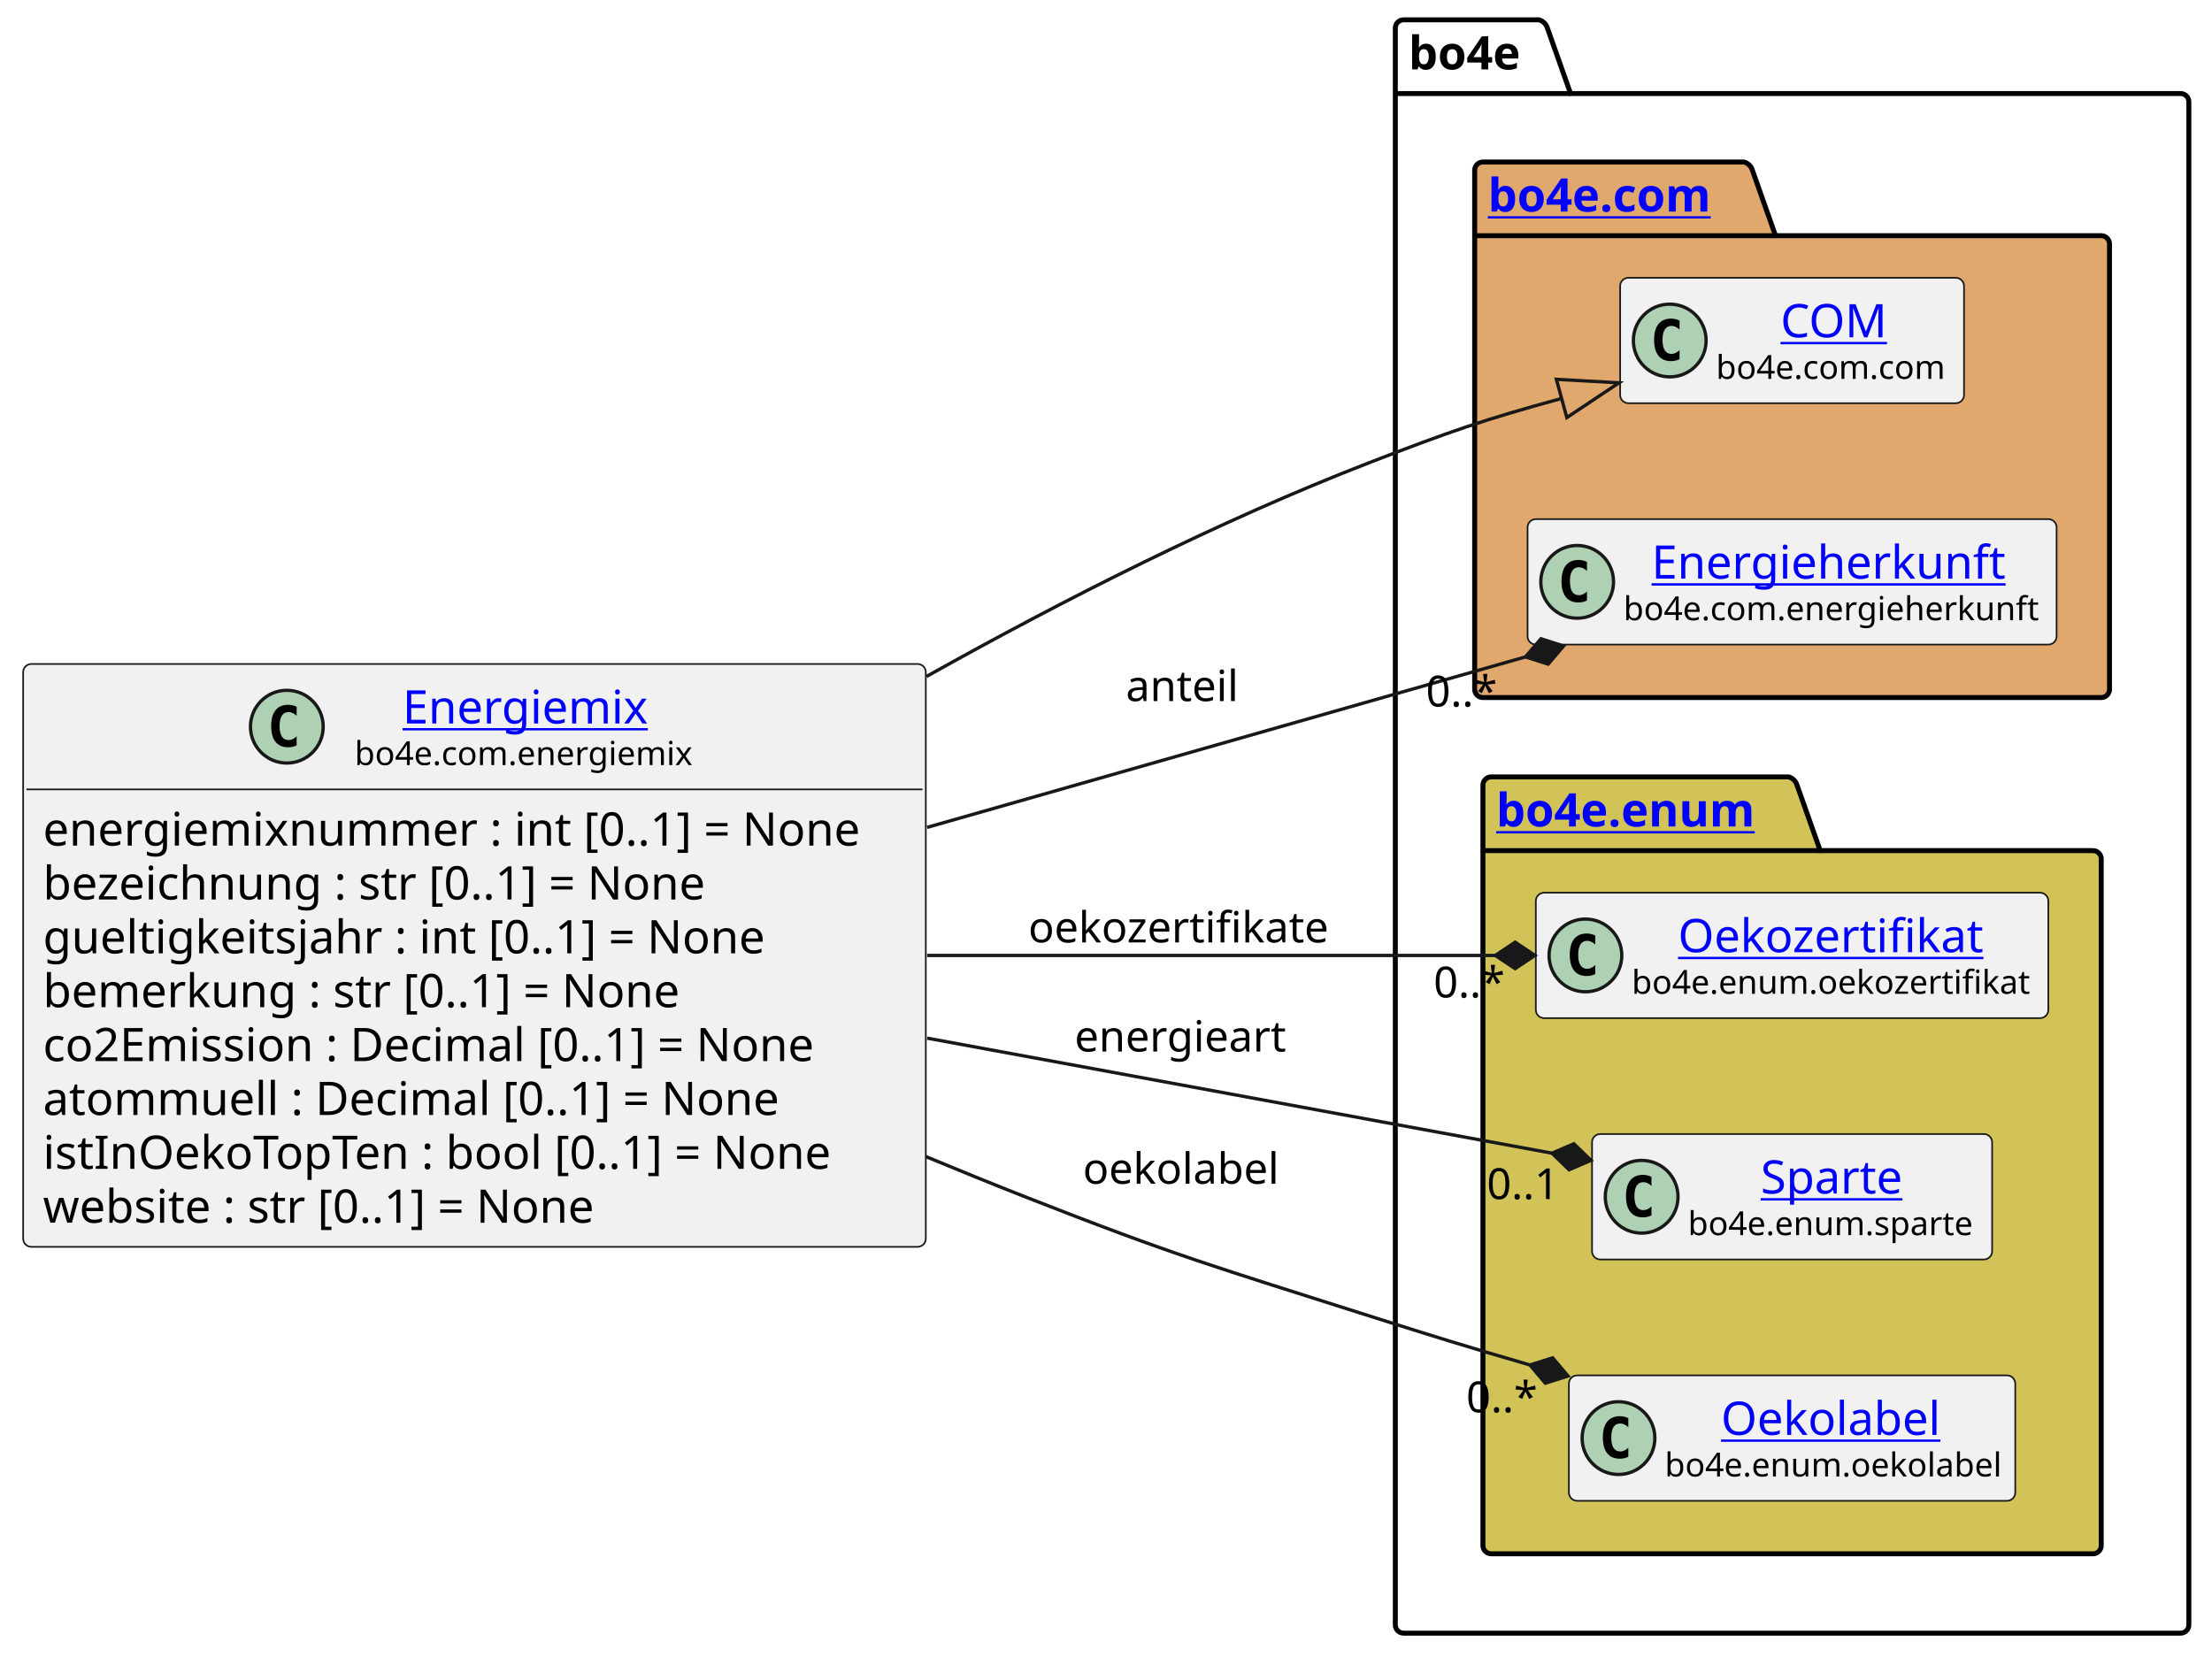
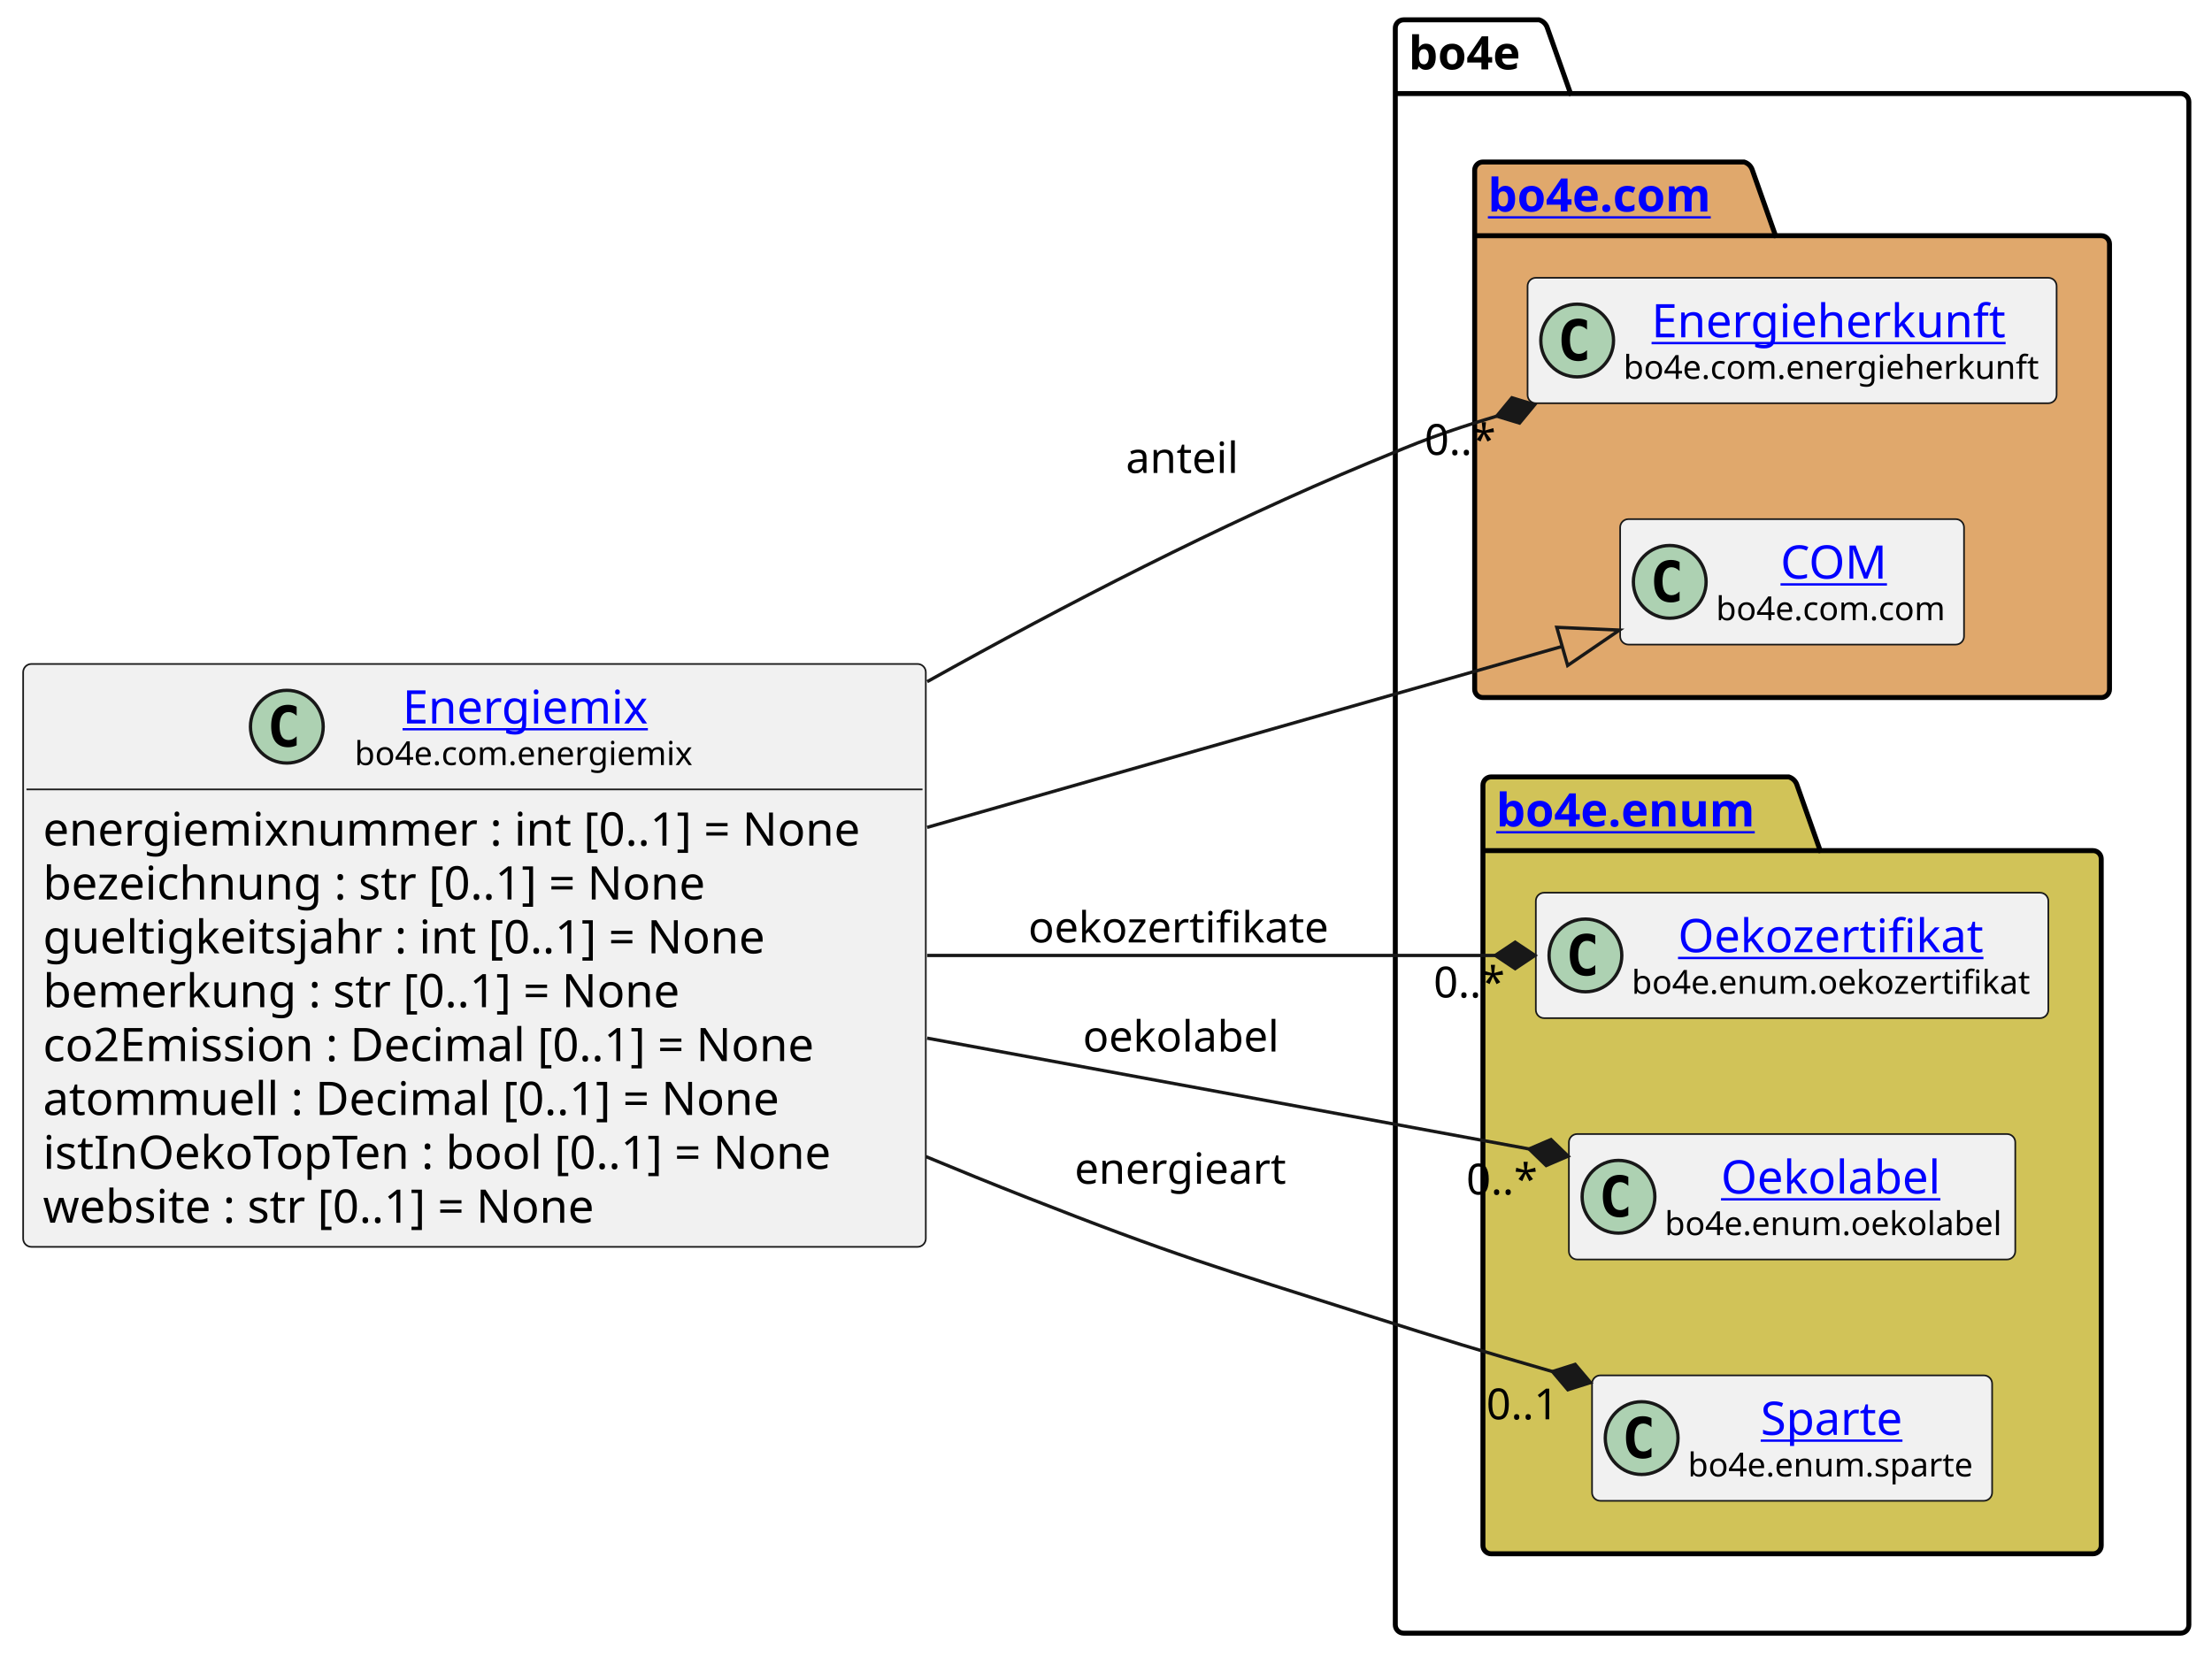
<svg xmlns="http://www.w3.org/2000/svg" xmlns:xlink="http://www.w3.org/1999/xlink" contentStyleType="text/css" height="501px" preserveAspectRatio="none" style="width:669px;height:501px;background:#FFFFFF;" version="1.1" viewBox="0 0 669 501" width="669px" zoomAndPan="magnify">
  <defs />
  <g>
    <g id="cluster_bo4e">
      <path d="M424.5,6 L465.5,6 A3.75,3.75 0 0 1 468,8.5 L475,28.297 L659.5,28.297 A2.5,2.5 0 0 1 662,30.797 L662,491.5 A2.5,2.5 0 0 1 659.5,494 L424.5,494 A2.5,2.5 0 0 1 422,491.5 L422,8.5 A2.5,2.5 0 0 1 424.5,6 " fill="none" style="stroke:#000000;stroke-width:1.5;" />
      <line style="stroke:#000000;stroke-width:1.5;" x1="422" x2="475" y1="28.297" y2="28.297" />
      <text fill="#000000" font-family="sans-serif" font-size="14" font-weight="bold" lengthAdjust="spacing" textLength="40" x="426" y="20.995">bo4e</text>
    </g>
    <g id="cluster_com">
      <path d="M448.5,49 L527.5,49 A3.75,3.75 0 0 1 530,51.5 L537,71.297 L635.5,71.297 A2.5,2.5 0 0 1 638,73.797 L638,208.5 A2.5,2.5 0 0 1 635.5,211 L448.5,211 A2.5,2.5 0 0 1 446,208.5 L446,51.5 A2.5,2.5 0 0 1 448.5,49 " fill="#E0A86C" style="stroke:#000000;stroke-width:1.5;" />
      <line style="stroke:#000000;stroke-width:1.5;" x1="446" x2="537" y1="71.297" y2="71.297" />
      <a href="https://bo4e.github.io/BO4E-python/latest/api/bo4e.com.html" target="_top" title="https://bo4e.github.io/BO4E-python/latest/api/bo4e.com.html" xlink:actuate="onRequest" xlink:href="https://bo4e.github.io/BO4E-python/latest/api/bo4e.com.html" xlink:show="new" xlink:title="https://bo4e.github.io/BO4E-python/latest/api/bo4e.com.html" xlink:type="simple">
        <text fill="#0000FF" font-family="sans-serif" font-size="14" font-weight="bold" lengthAdjust="spacing" text-decoration="underline" textLength="78" x="450" y="63.995">bo4e.com</text>
      </a>
    </g>
    <g id="cluster_enum">
      <path d="M451,235 L541,235 A3.75,3.75 0 0 1 543.5,237.5 L550.5,257.297 L633,257.297 A2.5,2.5 0 0 1 635.5,259.797 L635.5,467.5 A2.5,2.5 0 0 1 633,470 L451,470 A2.5,2.5 0 0 1 448.5,467.5 L448.5,237.5 A2.5,2.5 0 0 1 451,235 " fill="#D1C358" style="stroke:#000000;stroke-width:1.5;" />
      <line style="stroke:#000000;stroke-width:1.5;" x1="448.5" x2="550.5" y1="257.297" y2="257.297" />
      <a href="https://bo4e.github.io/BO4E-python/latest/api/bo4e.enum.html" target="_top" title="https://bo4e.github.io/BO4E-python/latest/api/bo4e.enum.html" xlink:actuate="onRequest" xlink:href="https://bo4e.github.io/BO4E-python/latest/api/bo4e.enum.html" xlink:show="new" xlink:title="https://bo4e.github.io/BO4E-python/latest/api/bo4e.enum.html" xlink:type="simple">
        <text fill="#0000FF" font-family="sans-serif" font-size="14" font-weight="bold" lengthAdjust="spacing" text-decoration="underline" textLength="89" x="452.5" y="249.995">bo4e.enum</text>
      </a>
    </g>
+     <g id="elem_Energieherkunft">
+       <rect codeLine="15" fill="#F1F1F1" height="37.938" id="Energieherkunft" rx="2.5" ry="2.5" style="stroke:#181818;stroke-width:0.5;" width="160" x="462" y="84.03" />
+       <ellipse cx="477" cy="102.999" fill="#ADD1B2" rx="11" ry="11" style="stroke:#181818;stroke-width:1.0;" />
+       <path d="M479.969,108.639 Q479.391,108.936 478.75,109.077 Q478.109,109.233 477.406,109.233 Q474.906,109.233 473.578,107.593 Q472.266,105.936 472.266,102.811 Q472.266,99.686 473.578,98.03 Q474.906,96.374 477.406,96.374 Q478.109,96.374 478.75,96.53 Q479.406,96.686 479.969,96.983 L479.969,99.702 Q479.344,99.124 478.75,98.858 Q478.156,98.577 477.531,98.577 Q476.188,98.577 475.5,99.655 Q474.812,100.718 474.812,102.811 Q474.812,104.905 475.5,105.983 Q476.188,107.046 477.531,107.046 Q478.156,107.046 478.75,106.78 Q479.344,106.499 479.969,105.921 L479.969,108.639 Z " fill="#000000" />
+       <a href="https://bo4e.github.io/BO4E-python/latest/api/bo4e.com.html#bo4e.com.energieherkunft.Energieherkunft" target="_top" title="https://bo4e.github.io/BO4E-python/latest/api/bo4e.com.html#bo4e.com.energieherkunft.Energieherkunft" xlink:actuate="onRequest" xlink:href="https://bo4e.github.io/BO4E-python/latest/api/bo4e.com.html#bo4e.com.energieherkunft.Energieherkunft" xlink:show="new" xlink:title="https://bo4e.github.io/BO4E-python/latest/api/bo4e.com.html#bo4e.com.energieherkunft.Energieherkunft" xlink:type="simple">
+         <text fill="#0000FF" font-family="sans-serif" font-size="14" lengthAdjust="spacing" text-decoration="underline" textLength="111" x="499.5" y="102.025">Energieherkunft</text>
+       </a>
+       <text fill="#000000" font-family="sans-serif" font-size="10" lengthAdjust="spacing" textLength="128" x="491" y="114.609">bo4e.com.energieherkunft</text>
+     </g>
    <g id="elem_COM">
-       <rect codeLine="15" fill="#F1F1F1" height="37.938" id="COM" rx="2.5" ry="2.5" style="stroke:#181818;stroke-width:0.5;" width="104" x="490" y="84.03" />
-       <ellipse cx="505" cy="102.999" fill="#ADD1B2" rx="11" ry="11" style="stroke:#181818;stroke-width:1.0;" />
-       <path d="M507.969,108.639 Q507.391,108.936 506.75,109.077 Q506.109,109.233 505.406,109.233 Q502.906,109.233 501.578,107.593 Q500.266,105.936 500.266,102.811 Q500.266,99.686 501.578,98.03 Q502.906,96.374 505.406,96.374 Q506.109,96.374 506.75,96.53 Q507.406,96.686 507.969,96.983 L507.969,99.702 Q507.344,99.124 506.75,98.858 Q506.156,98.577 505.531,98.577 Q504.188,98.577 503.5,99.655 Q502.812,100.718 502.812,102.811 Q502.812,104.905 503.5,105.983 Q504.188,107.046 505.531,107.046 Q506.156,107.046 506.75,106.78 Q507.344,106.499 507.969,105.921 L507.969,108.639 Z " fill="#000000" />
+       <rect codeLine="16" fill="#F1F1F1" height="37.938" id="COM" rx="2.5" ry="2.5" style="stroke:#181818;stroke-width:0.5;" width="104" x="490" y="157.03" />
+       <ellipse cx="505" cy="175.999" fill="#ADD1B2" rx="11" ry="11" style="stroke:#181818;stroke-width:1.0;" />
+       <path d="M507.969,181.639 Q507.391,181.936 506.75,182.077 Q506.109,182.233 505.406,182.233 Q502.906,182.233 501.578,180.593 Q500.266,178.936 500.266,175.811 Q500.266,172.686 501.578,171.03 Q502.906,169.374 505.406,169.374 Q506.109,169.374 506.75,169.53 Q507.406,169.686 507.969,169.983 L507.969,172.702 Q507.344,172.124 506.75,171.858 Q506.156,171.577 505.531,171.577 Q504.188,171.577 503.5,172.655 Q502.812,173.718 502.812,175.811 Q502.812,177.905 503.5,178.983 Q504.188,180.046 505.531,180.046 Q506.156,180.046 506.75,179.78 Q507.344,179.499 507.969,178.921 L507.969,181.639 Z " fill="#000000" />
      <a href="https://bo4e.github.io/BO4E-python/latest/api/bo4e.com.html#bo4e.com.com.COM" target="_top" title="https://bo4e.github.io/BO4E-python/latest/api/bo4e.com.html#bo4e.com.com.COM" xlink:actuate="onRequest" xlink:href="https://bo4e.github.io/BO4E-python/latest/api/bo4e.com.html#bo4e.com.com.COM" xlink:show="new" xlink:title="https://bo4e.github.io/BO4E-python/latest/api/bo4e.com.html#bo4e.com.com.COM" xlink:type="simple">
-         <text fill="#0000FF" font-family="sans-serif" font-size="14" lengthAdjust="spacing" text-decoration="underline" textLength="33" x="538.5" y="102.025">COM</text>
+         <text fill="#0000FF" font-family="sans-serif" font-size="14" lengthAdjust="spacing" text-decoration="underline" textLength="33" x="538.5" y="175.025">COM</text>
      </a>
-       <text fill="#000000" font-family="sans-serif" font-size="10" lengthAdjust="spacing" textLength="72" x="519" y="114.609">bo4e.com.com</text>
-     </g>
-     <g id="elem_Energieherkunft">
-       <rect codeLine="16" fill="#F1F1F1" height="37.938" id="Energieherkunft" rx="2.5" ry="2.5" style="stroke:#181818;stroke-width:0.5;" width="160" x="462" y="157.03" />
-       <ellipse cx="477" cy="175.999" fill="#ADD1B2" rx="11" ry="11" style="stroke:#181818;stroke-width:1.0;" />
-       <path d="M479.969,181.639 Q479.391,181.936 478.75,182.077 Q478.109,182.233 477.406,182.233 Q474.906,182.233 473.578,180.593 Q472.266,178.936 472.266,175.811 Q472.266,172.686 473.578,171.03 Q474.906,169.374 477.406,169.374 Q478.109,169.374 478.75,169.53 Q479.406,169.686 479.969,169.983 L479.969,172.702 Q479.344,172.124 478.75,171.858 Q478.156,171.577 477.531,171.577 Q476.188,171.577 475.5,172.655 Q474.812,173.718 474.812,175.811 Q474.812,177.905 475.5,178.983 Q476.188,180.046 477.531,180.046 Q478.156,180.046 478.75,179.78 Q479.344,179.499 479.969,178.921 L479.969,181.639 Z " fill="#000000" />
-       <a href="https://bo4e.github.io/BO4E-python/latest/api/bo4e.com.html#bo4e.com.energieherkunft.Energieherkunft" target="_top" title="https://bo4e.github.io/BO4E-python/latest/api/bo4e.com.html#bo4e.com.energieherkunft.Energieherkunft" xlink:actuate="onRequest" xlink:href="https://bo4e.github.io/BO4E-python/latest/api/bo4e.com.html#bo4e.com.energieherkunft.Energieherkunft" xlink:show="new" xlink:title="https://bo4e.github.io/BO4E-python/latest/api/bo4e.com.html#bo4e.com.energieherkunft.Energieherkunft" xlink:type="simple">
-         <text fill="#0000FF" font-family="sans-serif" font-size="14" lengthAdjust="spacing" text-decoration="underline" textLength="111" x="499.5" y="175.025">Energieherkunft</text>
-       </a>
-       <text fill="#000000" font-family="sans-serif" font-size="10" lengthAdjust="spacing" textLength="128" x="491" y="187.609">bo4e.com.energieherkunft</text>
+       <text fill="#000000" font-family="sans-serif" font-size="10" lengthAdjust="spacing" textLength="72" x="519" y="187.609">bo4e.com.com</text>
    </g>
    <g id="elem_Oekozertifikat">
      <rect codeLine="19" fill="#F1F1F1" height="37.938" id="Oekozertifikat" rx="2.5" ry="2.5" style="stroke:#181818;stroke-width:0.5;" width="155" x="464.5" y="270.03" />
      <ellipse cx="479.5" cy="288.999" fill="#ADD1B2" rx="11" ry="11" style="stroke:#181818;stroke-width:1.0;" />
      <path d="M482.469,294.639 Q481.891,294.936 481.25,295.077 Q480.609,295.233 479.906,295.233 Q477.406,295.233 476.078,293.592 Q474.766,291.936 474.766,288.811 Q474.766,285.686 476.078,284.03 Q477.406,282.374 479.906,282.374 Q480.609,282.374 481.25,282.53 Q481.906,282.686 482.469,282.983 L482.469,285.702 Q481.844,285.124 481.25,284.858 Q480.656,284.577 480.031,284.577 Q478.688,284.577 478,285.655 Q477.312,286.717 477.312,288.811 Q477.312,290.905 478,291.983 Q478.688,293.046 480.031,293.046 Q480.656,293.046 481.25,292.78 Q481.844,292.499 482.469,291.921 L482.469,294.639 Z " fill="#000000" />
      <a href="https://bo4e.github.io/BO4E-python/latest/api/bo4e.enum.html#bo4e.enum.oekozertifikat.Oekozertifikat" target="_top" title="https://bo4e.github.io/BO4E-python/latest/api/bo4e.enum.html#bo4e.enum.oekozertifikat.Oekozertifikat" xlink:actuate="onRequest" xlink:href="https://bo4e.github.io/BO4E-python/latest/api/bo4e.enum.html#bo4e.enum.oekozertifikat.Oekozertifikat" xlink:show="new" xlink:title="https://bo4e.github.io/BO4E-python/latest/api/bo4e.enum.html#bo4e.enum.oekozertifikat.Oekozertifikat" xlink:type="simple">
        <text fill="#0000FF" font-family="sans-serif" font-size="14" lengthAdjust="spacing" text-decoration="underline" textLength="95" x="507.5" y="288.025">Oekozertifikat</text>
      </a>
      <text fill="#000000" font-family="sans-serif" font-size="10" lengthAdjust="spacing" textLength="123" x="493.5" y="300.609">bo4e.enum.oekozertifikat</text>
    </g>
+     <g id="elem_Oekolabel">
+       <rect codeLine="20" fill="#F1F1F1" height="37.938" id="Oekolabel" rx="2.5" ry="2.5" style="stroke:#181818;stroke-width:0.5;" width="135" x="474.5" y="343.03" />
+       <ellipse cx="489.5" cy="361.999" fill="#ADD1B2" rx="11" ry="11" style="stroke:#181818;stroke-width:1.0;" />
+       <path d="M492.469,367.639 Q491.891,367.936 491.25,368.077 Q490.609,368.233 489.906,368.233 Q487.406,368.233 486.078,366.592 Q484.766,364.936 484.766,361.811 Q484.766,358.686 486.078,357.03 Q487.406,355.374 489.906,355.374 Q490.609,355.374 491.25,355.53 Q491.906,355.686 492.469,355.983 L492.469,358.702 Q491.844,358.124 491.25,357.858 Q490.656,357.577 490.031,357.577 Q488.688,357.577 488,358.655 Q487.312,359.717 487.312,361.811 Q487.312,363.905 488,364.983 Q488.688,366.046 490.031,366.046 Q490.656,366.046 491.25,365.78 Q491.844,365.499 492.469,364.921 L492.469,367.639 Z " fill="#000000" />
+       <a href="https://bo4e.github.io/BO4E-python/latest/api/bo4e.enum.html#bo4e.enum.oekolabel.Oekolabel" target="_top" title="https://bo4e.github.io/BO4E-python/latest/api/bo4e.enum.html#bo4e.enum.oekolabel.Oekolabel" xlink:actuate="onRequest" xlink:href="https://bo4e.github.io/BO4E-python/latest/api/bo4e.enum.html#bo4e.enum.oekolabel.Oekolabel" xlink:show="new" xlink:title="https://bo4e.github.io/BO4E-python/latest/api/bo4e.enum.html#bo4e.enum.oekolabel.Oekolabel" xlink:type="simple">
+         <text fill="#0000FF" font-family="sans-serif" font-size="14" lengthAdjust="spacing" text-decoration="underline" textLength="69" x="520.5" y="361.025">Oekolabel</text>
+       </a>
+       <text fill="#000000" font-family="sans-serif" font-size="10" lengthAdjust="spacing" textLength="103" x="503.5" y="373.609">bo4e.enum.oekolabel</text>
+     </g>
    <g id="elem_Sparte">
-       <rect codeLine="20" fill="#F1F1F1" height="37.938" id="Sparte" rx="2.5" ry="2.5" style="stroke:#181818;stroke-width:0.5;" width="121" x="481.5" y="343.03" />
-       <ellipse cx="496.5" cy="361.999" fill="#ADD1B2" rx="11" ry="11" style="stroke:#181818;stroke-width:1.0;" />
-       <path d="M499.469,367.639 Q498.891,367.936 498.25,368.077 Q497.609,368.233 496.906,368.233 Q494.406,368.233 493.078,366.592 Q491.766,364.936 491.766,361.811 Q491.766,358.686 493.078,357.03 Q494.406,355.374 496.906,355.374 Q497.609,355.374 498.25,355.53 Q498.906,355.686 499.469,355.983 L499.469,358.702 Q498.844,358.124 498.25,357.858 Q497.656,357.577 497.031,357.577 Q495.688,357.577 495,358.655 Q494.312,359.717 494.312,361.811 Q494.312,363.905 495,364.983 Q495.688,366.046 497.031,366.046 Q497.656,366.046 498.25,365.78 Q498.844,365.499 499.469,364.921 L499.469,367.639 Z " fill="#000000" />
+       <rect codeLine="21" fill="#F1F1F1" height="37.938" id="Sparte" rx="2.5" ry="2.5" style="stroke:#181818;stroke-width:0.5;" width="121" x="481.5" y="416.03" />
+       <ellipse cx="496.5" cy="434.999" fill="#ADD1B2" rx="11" ry="11" style="stroke:#181818;stroke-width:1.0;" />
+       <path d="M499.469,440.639 Q498.891,440.936 498.25,441.077 Q497.609,441.233 496.906,441.233 Q494.406,441.233 493.078,439.592 Q491.766,437.936 491.766,434.811 Q491.766,431.686 493.078,430.03 Q494.406,428.374 496.906,428.374 Q497.609,428.374 498.25,428.53 Q498.906,428.686 499.469,428.983 L499.469,431.702 Q498.844,431.124 498.25,430.858 Q497.656,430.577 497.031,430.577 Q495.688,430.577 495,431.655 Q494.312,432.717 494.312,434.811 Q494.312,436.905 495,437.983 Q495.688,439.046 497.031,439.046 Q497.656,439.046 498.25,438.78 Q498.844,438.499 499.469,437.921 L499.469,440.639 Z " fill="#000000" />
      <a href="https://bo4e.github.io/BO4E-python/latest/api/bo4e.enum.html#bo4e.enum.sparte.Sparte" target="_top" title="https://bo4e.github.io/BO4E-python/latest/api/bo4e.enum.html#bo4e.enum.sparte.Sparte" xlink:actuate="onRequest" xlink:href="https://bo4e.github.io/BO4E-python/latest/api/bo4e.enum.html#bo4e.enum.sparte.Sparte" xlink:show="new" xlink:title="https://bo4e.github.io/BO4E-python/latest/api/bo4e.enum.html#bo4e.enum.sparte.Sparte" xlink:type="simple">
-         <text fill="#0000FF" font-family="sans-serif" font-size="14" lengthAdjust="spacing" text-decoration="underline" textLength="45" x="532.5" y="361.025">Sparte</text>
+         <text fill="#0000FF" font-family="sans-serif" font-size="14" lengthAdjust="spacing" text-decoration="underline" textLength="45" x="532.5" y="434.025">Sparte</text>
      </a>
-       <text fill="#000000" font-family="sans-serif" font-size="10" lengthAdjust="spacing" textLength="89" x="510.5" y="373.609">bo4e.enum.sparte</text>
-     </g>
-     <g id="elem_Oekolabel">
-       <rect codeLine="21" fill="#F1F1F1" height="37.938" id="Oekolabel" rx="2.5" ry="2.5" style="stroke:#181818;stroke-width:0.5;" width="135" x="474.5" y="416.03" />
-       <ellipse cx="489.5" cy="434.999" fill="#ADD1B2" rx="11" ry="11" style="stroke:#181818;stroke-width:1.0;" />
-       <path d="M492.469,440.639 Q491.891,440.936 491.25,441.077 Q490.609,441.233 489.906,441.233 Q487.406,441.233 486.078,439.592 Q484.766,437.936 484.766,434.811 Q484.766,431.686 486.078,430.03 Q487.406,428.374 489.906,428.374 Q490.609,428.374 491.25,428.53 Q491.906,428.686 492.469,428.983 L492.469,431.702 Q491.844,431.124 491.25,430.858 Q490.656,430.577 490.031,430.577 Q488.688,430.577 488,431.655 Q487.312,432.717 487.312,434.811 Q487.312,436.905 488,437.983 Q488.688,439.046 490.031,439.046 Q490.656,439.046 491.25,438.78 Q491.844,438.499 492.469,437.921 L492.469,440.639 Z " fill="#000000" />
-       <a href="https://bo4e.github.io/BO4E-python/latest/api/bo4e.enum.html#bo4e.enum.oekolabel.Oekolabel" target="_top" title="https://bo4e.github.io/BO4E-python/latest/api/bo4e.enum.html#bo4e.enum.oekolabel.Oekolabel" xlink:actuate="onRequest" xlink:href="https://bo4e.github.io/BO4E-python/latest/api/bo4e.enum.html#bo4e.enum.oekolabel.Oekolabel" xlink:show="new" xlink:title="https://bo4e.github.io/BO4E-python/latest/api/bo4e.enum.html#bo4e.enum.oekolabel.Oekolabel" xlink:type="simple">
-         <text fill="#0000FF" font-family="sans-serif" font-size="14" lengthAdjust="spacing" text-decoration="underline" textLength="69" x="520.5" y="434.025">Oekolabel</text>
-       </a>
-       <text fill="#000000" font-family="sans-serif" font-size="10" lengthAdjust="spacing" textLength="103" x="503.5" y="446.609">bo4e.enum.oekolabel</text>
+       <text fill="#000000" font-family="sans-serif" font-size="10" lengthAdjust="spacing" textLength="89" x="510.5" y="446.609">bo4e.enum.sparte</text>
    </g>
    <g id="elem_Energiemix">
      <rect codeLine="3" fill="#F1F1F1" height="176.312" id="Energiemix" rx="2.5" ry="2.5" style="stroke:#181818;stroke-width:0.5;" width="273" x="7" y="200.84" />
      <ellipse cx="86.75" cy="219.809" fill="#ADD1B2" rx="11" ry="11" style="stroke:#181818;stroke-width:1.0;" />
      <path d="M89.719,225.449 Q89.141,225.746 88.5,225.887 Q87.859,226.043 87.156,226.043 Q84.656,226.043 83.328,224.403 Q82.016,222.746 82.016,219.621 Q82.016,216.496 83.328,214.84 Q84.656,213.184 87.156,213.184 Q87.859,213.184 88.5,213.34 Q89.156,213.496 89.719,213.793 L89.719,216.512 Q89.094,215.934 88.5,215.668 Q87.906,215.387 87.281,215.387 Q85.938,215.387 85.25,216.465 Q84.562,217.528 84.562,219.621 Q84.562,221.715 85.25,222.793 Q85.938,223.856 87.281,223.856 Q87.906,223.856 88.5,223.59 Q89.094,223.309 89.719,222.731 L89.719,225.449 Z " fill="#000000" />
      <a href="https://bo4e.github.io/BO4E-python/latest/api/bo4e.com.html#bo4e.com.energiemix.Energiemix" target="_top" title="https://bo4e.github.io/BO4E-python/latest/api/bo4e.com.html#bo4e.com.energiemix.Energiemix" xlink:actuate="onRequest" xlink:href="https://bo4e.github.io/BO4E-python/latest/api/bo4e.com.html#bo4e.com.energiemix.Energiemix" xlink:show="new" xlink:title="https://bo4e.github.io/BO4E-python/latest/api/bo4e.com.html#bo4e.com.energiemix.Energiemix" xlink:type="simple">
        <text fill="#0000FF" font-family="sans-serif" font-size="14" lengthAdjust="spacing" text-decoration="underline" textLength="76" x="121.75" y="218.835">Energiemix</text>
      </a>
      <text fill="#000000" font-family="sans-serif" font-size="10" lengthAdjust="spacing" textLength="105" x="107.25" y="231.419">bo4e.com.energiemix</text>
      <line style="stroke:#181818;stroke-width:0.5;" x1="8" x2="279" y1="238.778" y2="238.778" />
      <text fill="#000000" font-family="sans-serif" font-size="14" lengthAdjust="spacing" textLength="261" x="13" y="255.773">energiemixnummer : int [0..1] = None</text>
      <text fill="#000000" font-family="sans-serif" font-size="14" lengthAdjust="spacing" textLength="219" x="13" y="272.07">bezeichnung : str [0..1] = None</text>
      <text fill="#000000" font-family="sans-serif" font-size="14" lengthAdjust="spacing" textLength="232" x="13" y="288.366">gueltigkeitsjahr : int [0..1] = None</text>
      <text fill="#000000" font-family="sans-serif" font-size="14" lengthAdjust="spacing" textLength="208" x="13" y="304.663">bemerkung : str [0..1] = None</text>
      <text fill="#000000" font-family="sans-serif" font-size="14" lengthAdjust="spacing" textLength="253" x="13" y="320.96">co2Emission : Decimal [0..1] = None</text>
      <text fill="#000000" font-family="sans-serif" font-size="14" lengthAdjust="spacing" textLength="237" x="13" y="337.257">atommuell : Decimal [0..1] = None</text>
      <text fill="#000000" font-family="sans-serif" font-size="14" lengthAdjust="spacing" textLength="259" x="13" y="353.554">istInOekoTopTen : bool [0..1] = None</text>
      <text fill="#000000" font-family="sans-serif" font-size="14" lengthAdjust="spacing" textLength="182" x="13" y="369.851">website : str [0..1] = None</text>
    </g>
    <g id="link_Energiemix_COM">
-       <path codeLine="24" d="M280.21,204.62 C321.99,181.23 368.89,157.48 414,140 C438.41,130.54 448.904,126.907 472.294,120.527 " fill="none" id="Energiemix-to-COM" style="stroke:#181818;stroke-width:1.0;" />
-       <polygon fill="none" points="489.66,115.79,470.716,114.738,473.873,126.315,489.66,115.79" style="stroke:#181818;stroke-width:1.0;" />
+       <path codeLine="24" d="M280.4,250.27 C352.58,229.7 419.74,210.566 472.48,195.526 " fill="none" id="Energiemix-to-COM" style="stroke:#181818;stroke-width:1.0;" />
+       <polygon fill="none" points="489.79,190.59,470.835,189.756,474.125,201.296,489.79,190.59" style="stroke:#181818;stroke-width:1.0;" />
    </g>
    <g id="link_Energiemix_Sparte">
-       <path codeLine="25" d="M280.4,314.02 C348.77,326.61 416.358,339.058 469.378,348.817 " fill="none" id="Energiemix-to-Sparte" style="stroke:#181818;stroke-width:1.0;" />
-       <polygon fill="#181818" points="481.18,350.99,476.003,345.97,469.378,348.817,474.555,353.838,481.18,350.99" style="stroke:#181818;stroke-width:1.0;" />
-       <text fill="#000000" font-family="sans-serif" font-size="13" lengthAdjust="spacing" textLength="66" x="325" y="318.067">energieart</text>
-       <text fill="#000000" font-family="sans-serif" font-size="13" lengthAdjust="spacing" textLength="24" x="449.67" y="362.702">0..1</text>
+       <path codeLine="25" d="M280.05,349.86 C290.15,354.06 300.21,358.15 310,362 C355.53,379.89 367.39,383.15 414,398 C435.77,404.94 448.281,408.743 469.521,414.873 " fill="none" id="Energiemix-to-Sparte" style="stroke:#181818;stroke-width:1.0;" />
+       <polygon fill="#181818" points="481.05,418.2,476.394,412.693,469.521,414.873,474.176,420.379,481.05,418.2" style="stroke:#181818;stroke-width:1.0;" />
+       <text fill="#000000" font-family="sans-serif" font-size="13" lengthAdjust="spacing" textLength="66" x="325" y="358.067">energieart</text>
+       <text fill="#000000" font-family="sans-serif" font-size="13" lengthAdjust="spacing" textLength="24" x="449.527" y="429.315">0..1</text>
    </g>
    <g id="link_Energiemix_Energieherkunft">
-       <path codeLine="26" d="M280.4,250.27 C345.3,231.77 408.579,213.739 461.359,198.699 " fill="none" id="Energiemix-to-Energieherkunft" style="stroke:#181818;stroke-width:1.0;" />
-       <polygon fill="#181818" points="472.9,195.41,466.034,193.207,461.359,198.699,468.226,200.901,472.9,195.41" style="stroke:#181818;stroke-width:1.0;" />
-       <text fill="#000000" font-family="sans-serif" font-size="13" lengthAdjust="spacing" textLength="35" x="340.5" y="212.067">anteil</text>
-       <text fill="#000000" font-family="sans-serif" font-size="13" lengthAdjust="spacing" textLength="23" x="431.261" y="213.715">0..*</text>
+       <path codeLine="26" d="M280.42,206.19 C322.3,182.79 369.2,158.64 414,140 C429.9,133.38 435.902,130.936 452.672,125.876 " fill="none" id="Energiemix-to-Energieherkunft" style="stroke:#181818;stroke-width:1.0;" />
+       <polygon fill="#181818" points="464.16,122.41,457.26,120.314,452.672,125.876,459.571,127.973,464.16,122.41" style="stroke:#181818;stroke-width:1.0;" />
+       <text fill="#000000" font-family="sans-serif" font-size="13" lengthAdjust="spacing" textLength="35" x="340.5" y="143.067">anteil</text>
+       <text fill="#000000" font-family="sans-serif" font-size="13" lengthAdjust="spacing" textLength="23" x="430.83" y="137.596">0..*</text>
    </g>
    <g id="link_Energiemix_Oekozertifikat">
      <path codeLine="27" d="M280.4,289 C341.82,289 400.14,289 452.24,289 " fill="none" id="Energiemix-to-Oekozertifikat" style="stroke:#181818;stroke-width:1.0;" />
      <polygon fill="#181818" points="464.24,289,458.24,285,452.24,289,458.24,293,464.24,289" style="stroke:#181818;stroke-width:1.0;" />
      <text fill="#000000" font-family="sans-serif" font-size="13" lengthAdjust="spacing" textLength="94" x="311" y="285.067">oekozertifikate</text>
      <text fill="#000000" font-family="sans-serif" font-size="13" lengthAdjust="spacing" textLength="23" x="433.569" y="301.717">0..*</text>
    </g>
    <g id="link_Energiemix_Oekolabel">
-       <path codeLine="28" d="M280.05,349.86 C290.15,354.06 300.21,358.15 310,362 C355.53,379.89 367.39,383.15 414,398 C433.48,404.2 443.237,407.222 462.717,412.882 " fill="none" id="Energiemix-to-Oekolabel" style="stroke:#181818;stroke-width:1.0;" />
-       <polygon fill="#181818" points="474.24,416.23,469.594,410.715,462.717,412.882,467.362,418.397,474.24,416.23" style="stroke:#181818;stroke-width:1.0;" />
-       <text fill="#000000" font-family="sans-serif" font-size="13" lengthAdjust="spacing" textLength="61" x="327.5" y="358.067">oekolabel</text>
-       <text fill="#000000" font-family="sans-serif" font-size="13" lengthAdjust="spacing" textLength="23" x="443.438" y="427.194">0..*</text>
+       <path codeLine="28" d="M280.4,314.02 C345.86,326.07 409.618,337.807 462.458,347.537 " fill="none" id="Energiemix-to-Oekolabel" style="stroke:#181818;stroke-width:1.0;" />
+       <polygon fill="#181818" points="474.26,349.71,469.084,344.69,462.458,347.537,467.635,352.557,474.26,349.71" style="stroke:#181818;stroke-width:1.0;" />
+       <text fill="#000000" font-family="sans-serif" font-size="13" lengthAdjust="spacing" textLength="61" x="327.5" y="318.067">oekolabel</text>
+       <text fill="#000000" font-family="sans-serif" font-size="13" lengthAdjust="spacing" textLength="23" x="443.46" y="361.312">0..*</text>
    </g>
  </g>
</svg>
